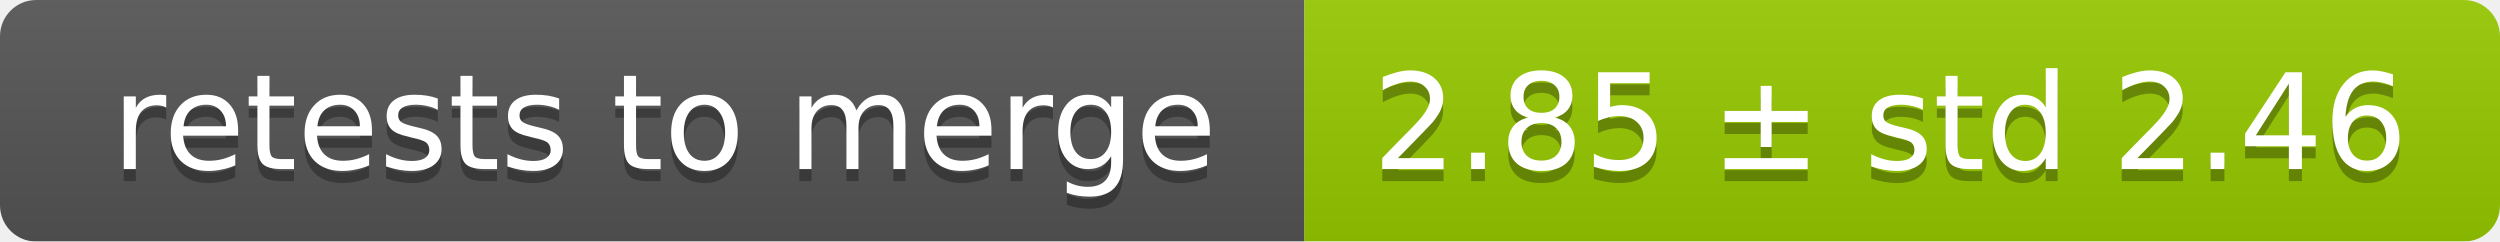
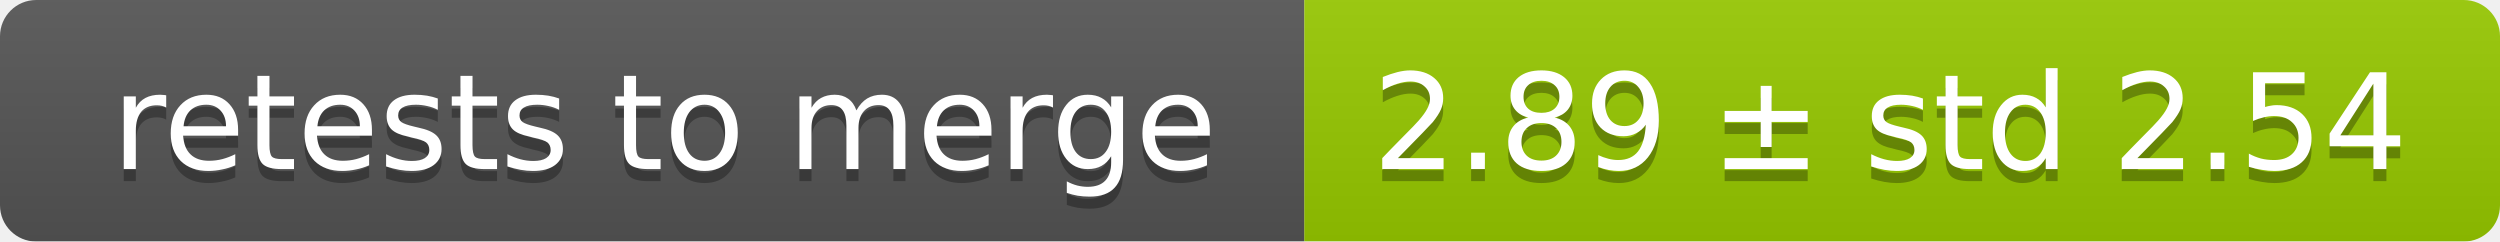
<svg xmlns="http://www.w3.org/2000/svg" width="207" height="20">
  <linearGradient id="smooth" x2="0" y2="100%">
    <stop offset="0" stop-color="#bbb" stop-opacity=".1" />
    <stop offset="1" stop-opacity=".1" />
  </linearGradient>
  <mask id="round">
    <rect width="207" height="20" rx="3" fill="#fff" />
  </mask>
  <g mask="url(#round)">
    <rect width="108" height="20" fill="#555" />
    <rect x="108" width="99" height="20" fill="#97ca00" />
    <rect width="207" height="20" fill="url(#smooth)" />
  </g>
  <g fill="#fff" text-anchor="middle" font-family="DejaVu Sans,Verdana,Geneva,sans-serif" font-size="11">
    <text x="55" y="15" fill="#010101" fill-opacity=".3">retests to merge</text>
    <text x="55" y="14">retests to merge</text>
-     <text x="156.5" y="15" fill="#010101" fill-opacity=".3">2.85 ± std 2.46</text>
-     <text x="156.5" y="14">2.85 ± std 2.46</text>
+     <text x="156.5" y="15" fill="#010101" fill-opacity=".3">2.89 ± std 2.54</text>
+     <text x="156.5" y="14">2.89 ± std 2.54</text>
  </g>
</svg>
